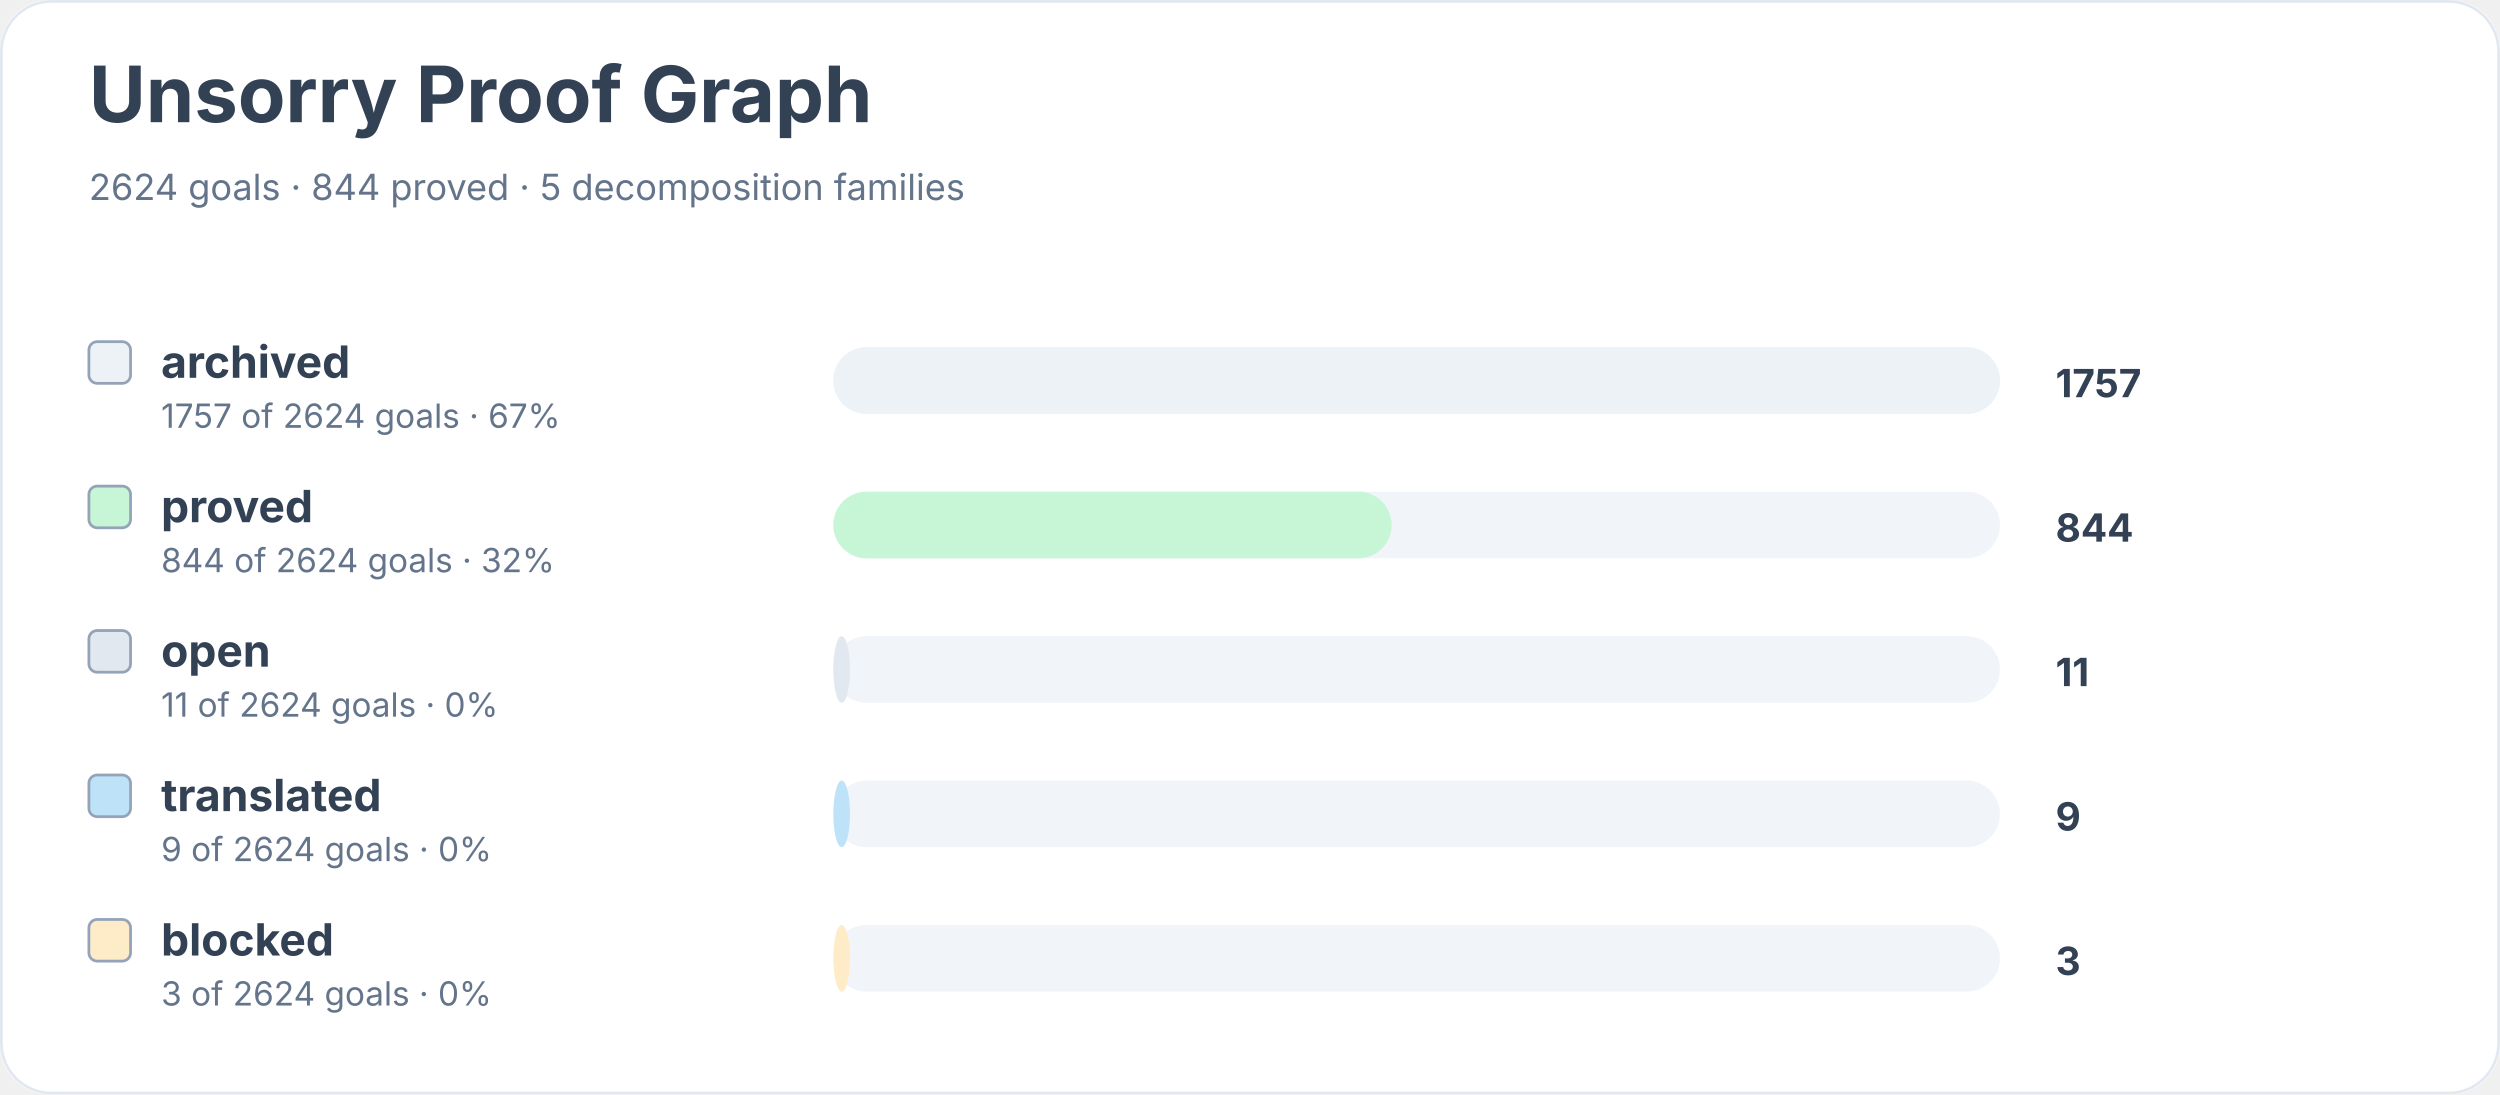
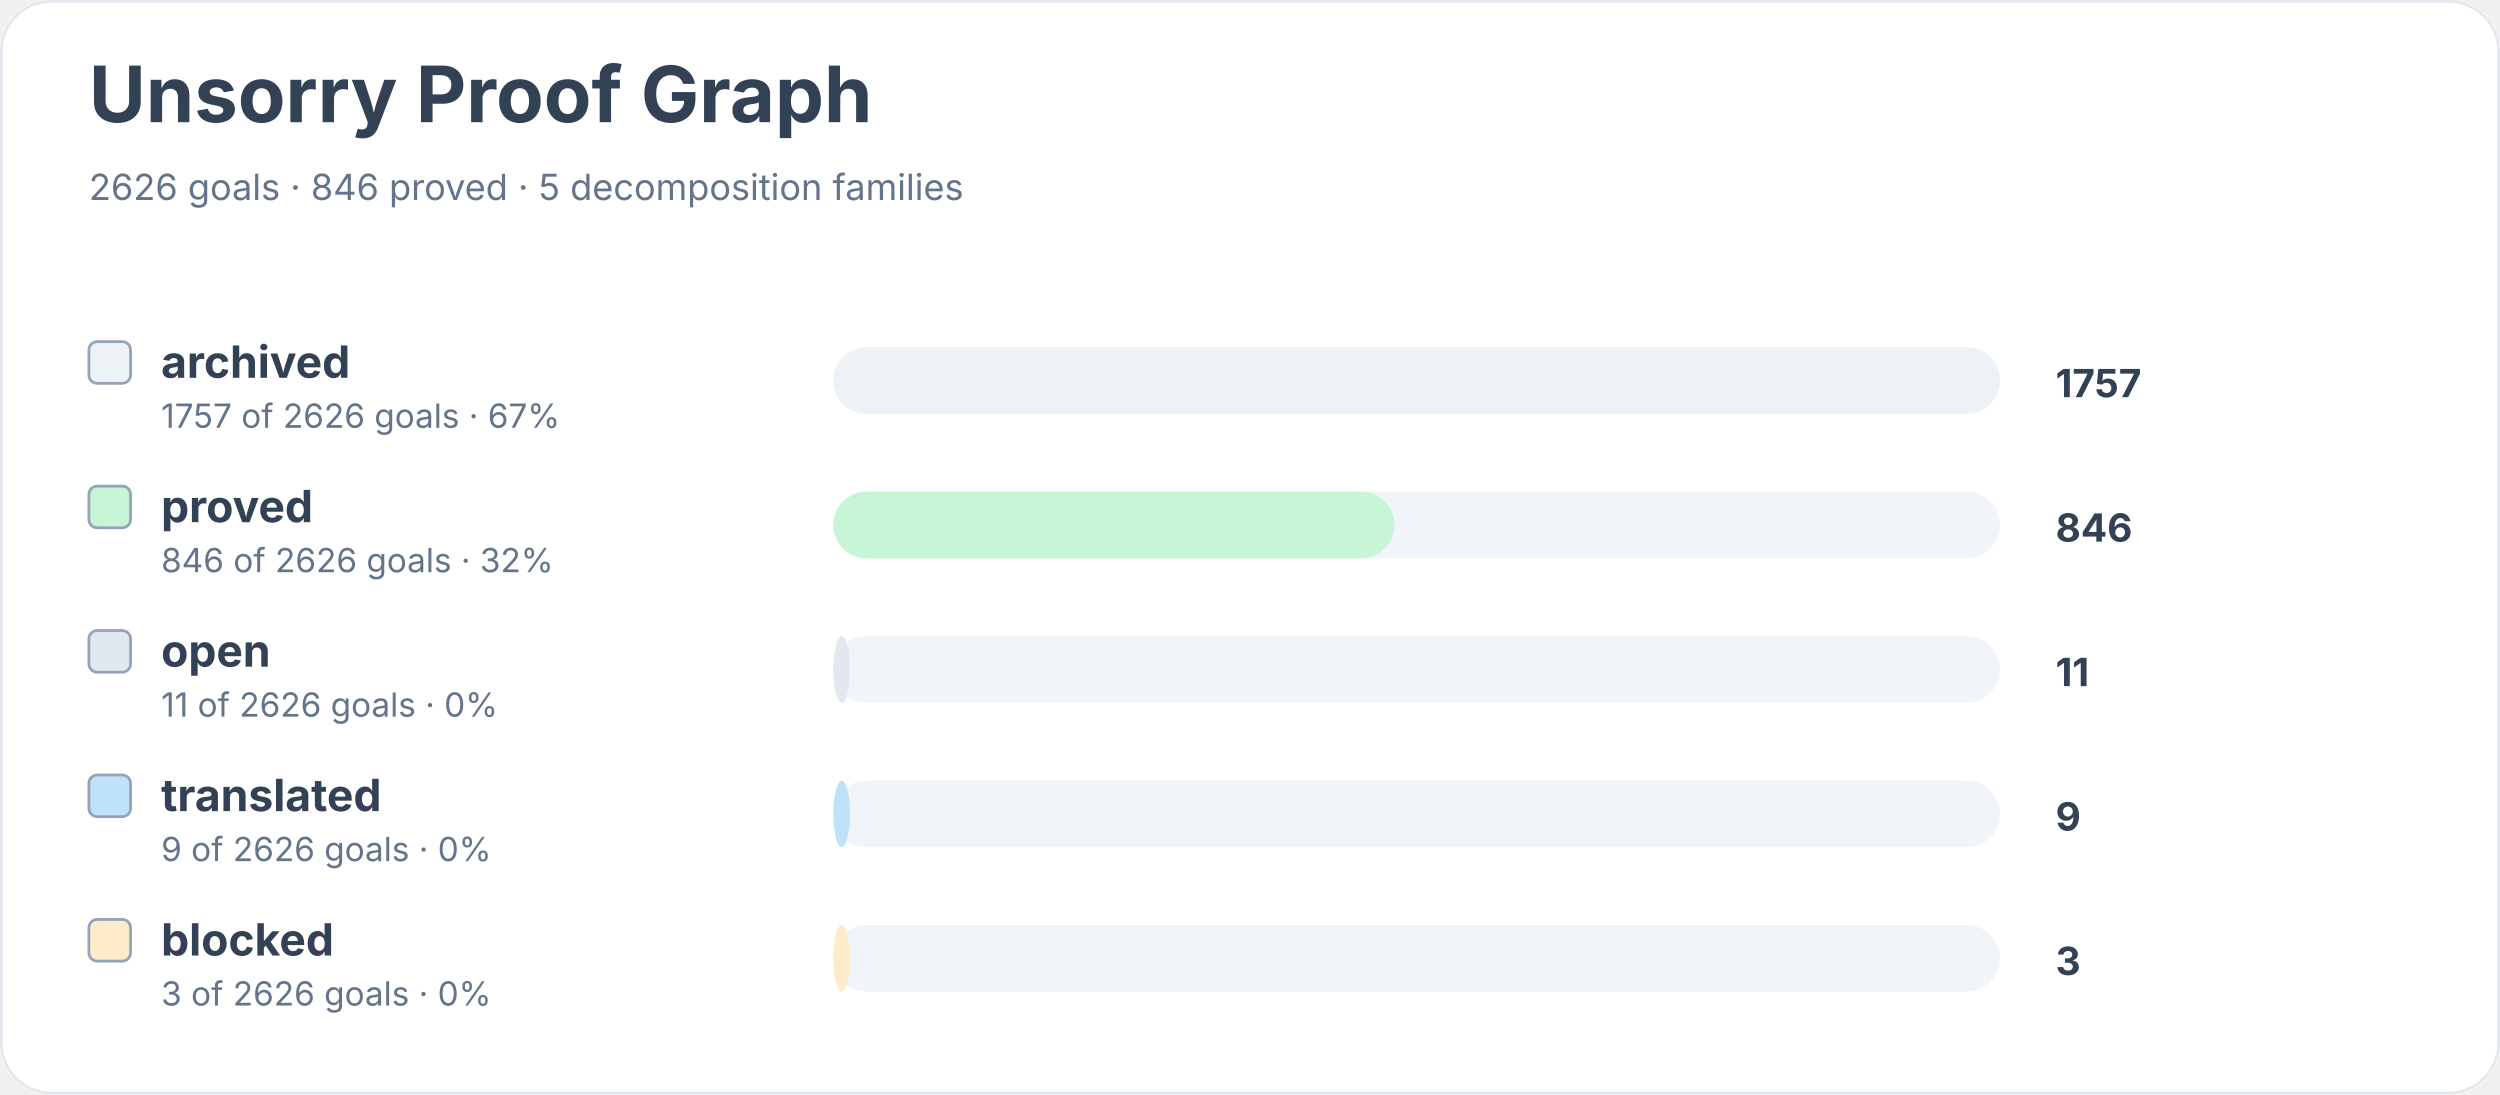
<svg xmlns="http://www.w3.org/2000/svg" width="900" height="394" viewBox="0 0 900 394" role="img" aria-labelledby="title desc">
  <rect width="900" height="100%" rx="18" fill="#ffffff" />
  <rect x="0.5" y="0.5" width="899" height="393" rx="18" fill="none" stroke="#e2e8f0" />
  <text x="32" y="44" font-family="Inter, system-ui, sans-serif" font-size="28" font-weight="700" fill="#334155">Unsorry Proof Graph</text>
-   <text x="32" y="72" font-family="Inter, system-ui, sans-serif" font-size="13" fill="#64748b">2624 goals · 844 proved · 5 decomposition families</text>
+   <text x="32" y="72" font-family="Inter, system-ui, sans-serif" font-size="13" fill="#64748b">2626 goals · 846 proved · 5 decomposition families</text>
  <rect x="32" y="123" width="15" height="15" rx="3" fill="#edf2f7" stroke="#94a3b8" />
  <text x="58" y="136" font-family="Inter, system-ui, sans-serif" font-size="16" font-weight="650" fill="#334155">archived</text>
-   <text x="58" y="154" font-family="Inter, system-ui, sans-serif" font-size="12" fill="#64748b">1757 of 2624 goals · 67%</text>
+   <text x="58" y="154" font-family="Inter, system-ui, sans-serif" font-size="12" fill="#64748b">1757 of 2626 goals · 67%</text>
  <rect x="300" y="125" width="420" height="24" rx="12" fill="#f1f5f9" />
  <rect x="300" y="125" width="420" height="24" rx="12" fill="#edf2f7" />
  <text x="740" y="143" font-family="Inter, system-ui, sans-serif" font-size="14" font-weight="700" fill="#334155">1757</text>
  <rect x="32" y="175" width="15" height="15" rx="3" fill="#c6f6d5" stroke="#94a3b8" />
  <text x="58" y="188" font-family="Inter, system-ui, sans-serif" font-size="16" font-weight="650" fill="#334155">proved</text>
-   <text x="58" y="206" font-family="Inter, system-ui, sans-serif" font-size="12" fill="#64748b">844 of 2624 goals · 32%</text>
+   <text x="58" y="206" font-family="Inter, system-ui, sans-serif" font-size="12" fill="#64748b">846 of 2626 goals · 32%</text>
  <rect x="300" y="177" width="420" height="24" rx="12" fill="#f1f5f9" />
-   <rect x="300" y="177" width="201" height="24" rx="12" fill="#c6f6d5" />
-   <text x="740" y="195" font-family="Inter, system-ui, sans-serif" font-size="14" font-weight="700" fill="#334155">844</text>
+   <rect x="300" y="177" width="202" height="24" rx="12" fill="#c6f6d5" />
+   <text x="740" y="195" font-family="Inter, system-ui, sans-serif" font-size="14" font-weight="700" fill="#334155">846</text>
  <rect x="32" y="227" width="15" height="15" rx="3" fill="#e2e8f0" stroke="#94a3b8" />
  <text x="58" y="240" font-family="Inter, system-ui, sans-serif" font-size="16" font-weight="650" fill="#334155">open</text>
-   <text x="58" y="258" font-family="Inter, system-ui, sans-serif" font-size="12" fill="#64748b">11 of 2624 goals · 0%</text>
+   <text x="58" y="258" font-family="Inter, system-ui, sans-serif" font-size="12" fill="#64748b">11 of 2626 goals · 0%</text>
  <rect x="300" y="229" width="420" height="24" rx="12" fill="#f1f5f9" />
  <rect x="300" y="229" width="6" height="24" rx="12" fill="#e2e8f0" />
  <text x="740" y="247" font-family="Inter, system-ui, sans-serif" font-size="14" font-weight="700" fill="#334155">11</text>
  <rect x="32" y="279" width="15" height="15" rx="3" fill="#bee3f8" stroke="#94a3b8" />
  <text x="58" y="292" font-family="Inter, system-ui, sans-serif" font-size="16" font-weight="650" fill="#334155">translated</text>
-   <text x="58" y="310" font-family="Inter, system-ui, sans-serif" font-size="12" fill="#64748b">9 of 2624 goals · 0%</text>
+   <text x="58" y="310" font-family="Inter, system-ui, sans-serif" font-size="12" fill="#64748b">9 of 2626 goals · 0%</text>
  <rect x="300" y="281" width="420" height="24" rx="12" fill="#f1f5f9" />
  <rect x="300" y="281" width="6" height="24" rx="12" fill="#bee3f8" />
  <text x="740" y="299" font-family="Inter, system-ui, sans-serif" font-size="14" font-weight="700" fill="#334155">9</text>
  <rect x="32" y="331" width="15" height="15" rx="3" fill="#feebc8" stroke="#94a3b8" />
  <text x="58" y="344" font-family="Inter, system-ui, sans-serif" font-size="16" font-weight="650" fill="#334155">blocked</text>
-   <text x="58" y="362" font-family="Inter, system-ui, sans-serif" font-size="12" fill="#64748b">3 of 2624 goals · 0%</text>
+   <text x="58" y="362" font-family="Inter, system-ui, sans-serif" font-size="12" fill="#64748b">3 of 2626 goals · 0%</text>
  <rect x="300" y="333" width="420" height="24" rx="12" fill="#f1f5f9" />
  <rect x="300" y="333" width="6" height="24" rx="12" fill="#feebc8" />
  <text x="740" y="351" font-family="Inter, system-ui, sans-serif" font-size="14" font-weight="700" fill="#334155">3</text>
</svg>
